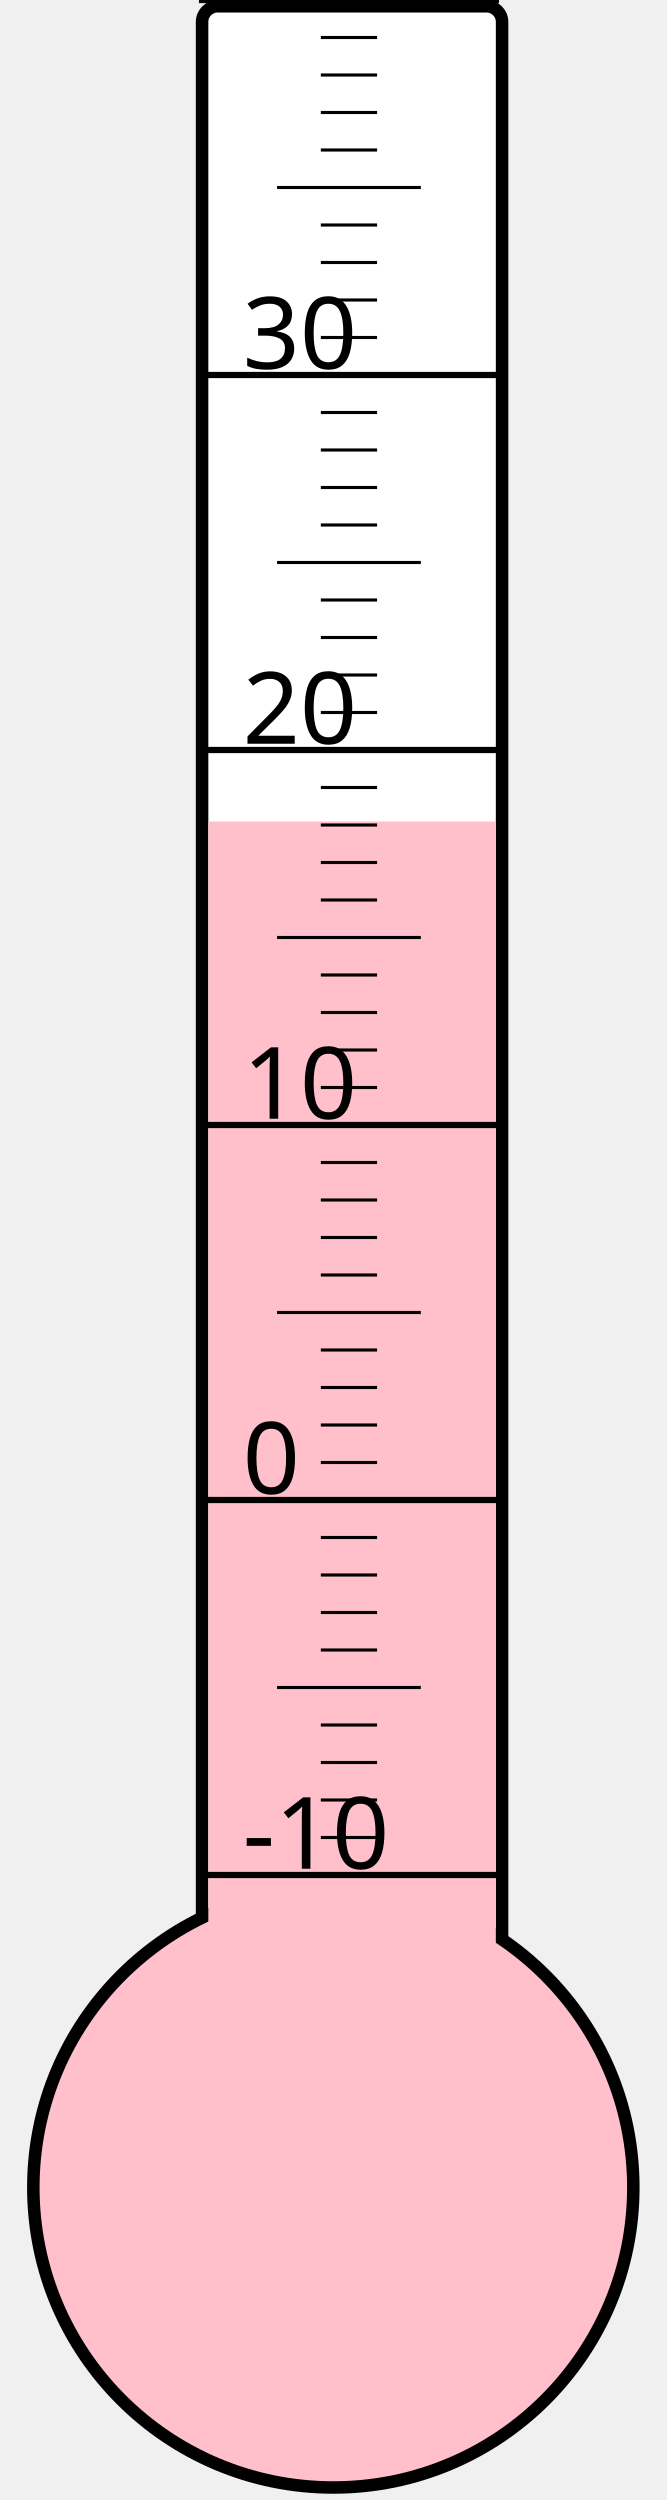
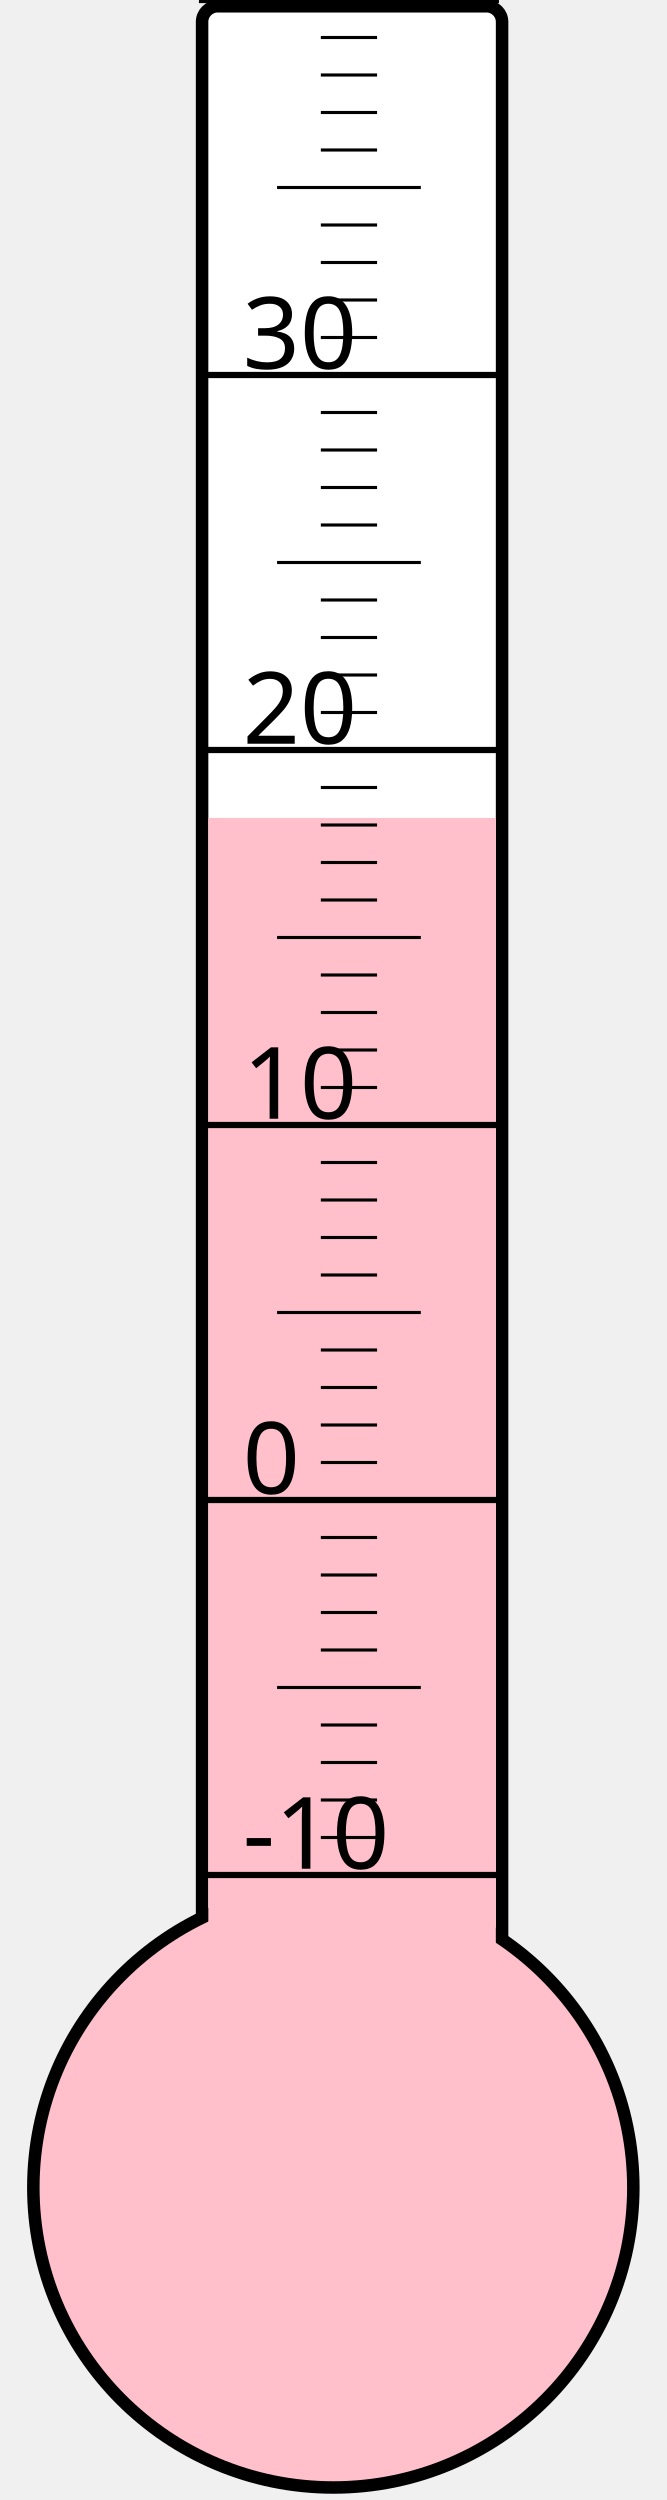
<svg xmlns="http://www.w3.org/2000/svg" width="40px" height="150px" viewBox="0 0 200 800">
  <rect width="200" height="800" x="0" y="0" style="fill: #ffffeb; fill-opacity: 0;" />
  <rect width="96" height="680" x="58" y="2" rx="5" ry="5" style="fill: white; fill-opacity: 1; stroke: black; stroke-width: 4;" />
  <circle cx="100" cy="700" r="96" style="fill: pink; stroke: black; stroke-width: 4;" />
-   <rect width="92" height="437.125" x="60" y="262.875" style="fill: pink; fill-opacity: 1; stroke-width: 0;" />
+   <rect width="92" height="438.25" x="60" y="261.75" style="fill: pink; fill-opacity: 1; stroke-width: 0;" />
  <text x="71" y="598" style="font-family: sans-serif; font-size: 24pt;">-10</text>
  <text x="71" y="478" style="font-family: sans-serif; font-size: 24pt;">0</text>
  <text x="71" y="358" style="font-family: sans-serif; font-size: 24pt;">10</text>
  <text x="71" y="238" style="font-family: sans-serif; font-size: 24pt;">20</text>
  <text x="71" y="118" style="font-family: sans-serif; font-size: 24pt;">30</text>
  <g style="stroke: black;">
    <line x1="57" y1="600" x2="153" y2="600" style="stroke-width: 2;" />
    <line x1="96" y1="588" x2="114" y2="588" style="stroke-width: 1;" />
    <line x1="96" y1="576" x2="114" y2="576" style="stroke-width: 1;" />
    <line x1="96" y1="564" x2="114" y2="564" style="stroke-width: 1;" />
    <line x1="96" y1="552" x2="114" y2="552" style="stroke-width: 1;" />
    <line x1="82" y1="540" x2="128" y2="540" style="stroke-width: 1;" />
    <line x1="96" y1="528" x2="114" y2="528" style="stroke-width: 1;" />
    <line x1="96" y1="516" x2="114" y2="516" style="stroke-width: 1;" />
    <line x1="96" y1="504" x2="114" y2="504" style="stroke-width: 1;" />
    <line x1="96" y1="492" x2="114" y2="492" style="stroke-width: 1;" />
    <line x1="57" y1="480" x2="153" y2="480" style="stroke-width: 2;" />
    <line x1="96" y1="468" x2="114" y2="468" style="stroke-width: 1;" />
    <line x1="96" y1="456" x2="114" y2="456" style="stroke-width: 1;" />
    <line x1="96" y1="444" x2="114" y2="444" style="stroke-width: 1;" />
    <line x1="96" y1="432" x2="114" y2="432" style="stroke-width: 1;" />
    <line x1="82" y1="420" x2="128" y2="420" style="stroke-width: 1;" />
    <line x1="96" y1="408" x2="114" y2="408" style="stroke-width: 1;" />
    <line x1="96" y1="396" x2="114" y2="396" style="stroke-width: 1;" />
    <line x1="96" y1="384" x2="114" y2="384" style="stroke-width: 1;" />
    <line x1="96" y1="372" x2="114" y2="372" style="stroke-width: 1;" />
    <line x1="57" y1="360" x2="153" y2="360" style="stroke-width: 2;" />
    <line x1="96" y1="348" x2="114" y2="348" style="stroke-width: 1;" />
    <line x1="96" y1="336" x2="114" y2="336" style="stroke-width: 1;" />
    <line x1="96" y1="324" x2="114" y2="324" style="stroke-width: 1;" />
    <line x1="96" y1="312" x2="114" y2="312" style="stroke-width: 1;" />
    <line x1="82" y1="300" x2="128" y2="300" style="stroke-width: 1;" />
    <line x1="96" y1="288" x2="114" y2="288" style="stroke-width: 1;" />
    <line x1="96" y1="276" x2="114" y2="276" style="stroke-width: 1;" />
    <line x1="96" y1="264" x2="114" y2="264" style="stroke-width: 1;" />
    <line x1="96" y1="252" x2="114" y2="252" style="stroke-width: 1;" />
    <line x1="57" y1="240" x2="153" y2="240" style="stroke-width: 2;" />
    <line x1="96" y1="228" x2="114" y2="228" style="stroke-width: 1;" />
    <line x1="96" y1="216" x2="114" y2="216" style="stroke-width: 1;" />
    <line x1="96" y1="204" x2="114" y2="204" style="stroke-width: 1;" />
    <line x1="96" y1="192" x2="114" y2="192" style="stroke-width: 1;" />
    <line x1="82" y1="180" x2="128" y2="180" style="stroke-width: 1;" />
    <line x1="96" y1="168" x2="114" y2="168" style="stroke-width: 1;" />
    <line x1="96" y1="156" x2="114" y2="156" style="stroke-width: 1;" />
    <line x1="96" y1="144" x2="114" y2="144" style="stroke-width: 1;" />
    <line x1="96" y1="132" x2="114" y2="132" style="stroke-width: 1;" />
    <line x1="57" y1="120" x2="153" y2="120" style="stroke-width: 2;" />
    <line x1="96" y1="108" x2="114" y2="108" style="stroke-width: 1;" />
    <line x1="96" y1="96" x2="114" y2="96" style="stroke-width: 1;" />
    <line x1="96" y1="84" x2="114" y2="84" style="stroke-width: 1;" />
    <line x1="96" y1="72" x2="114" y2="72" style="stroke-width: 1;" />
    <line x1="82" y1="60" x2="128" y2="60" style="stroke-width: 1;" />
    <line x1="96" y1="48" x2="114" y2="48" style="stroke-width: 1;" />
    <line x1="96" y1="36" x2="114" y2="36" style="stroke-width: 1;" />
    <line x1="96" y1="24" x2="114" y2="24" style="stroke-width: 1;" />
    <line x1="96" y1="12" x2="114" y2="12" style="stroke-width: 1;" />
    <line x1="57" y1="0" x2="153" y2="0" style="stroke-width: 2;" />
  </g>
</svg>
